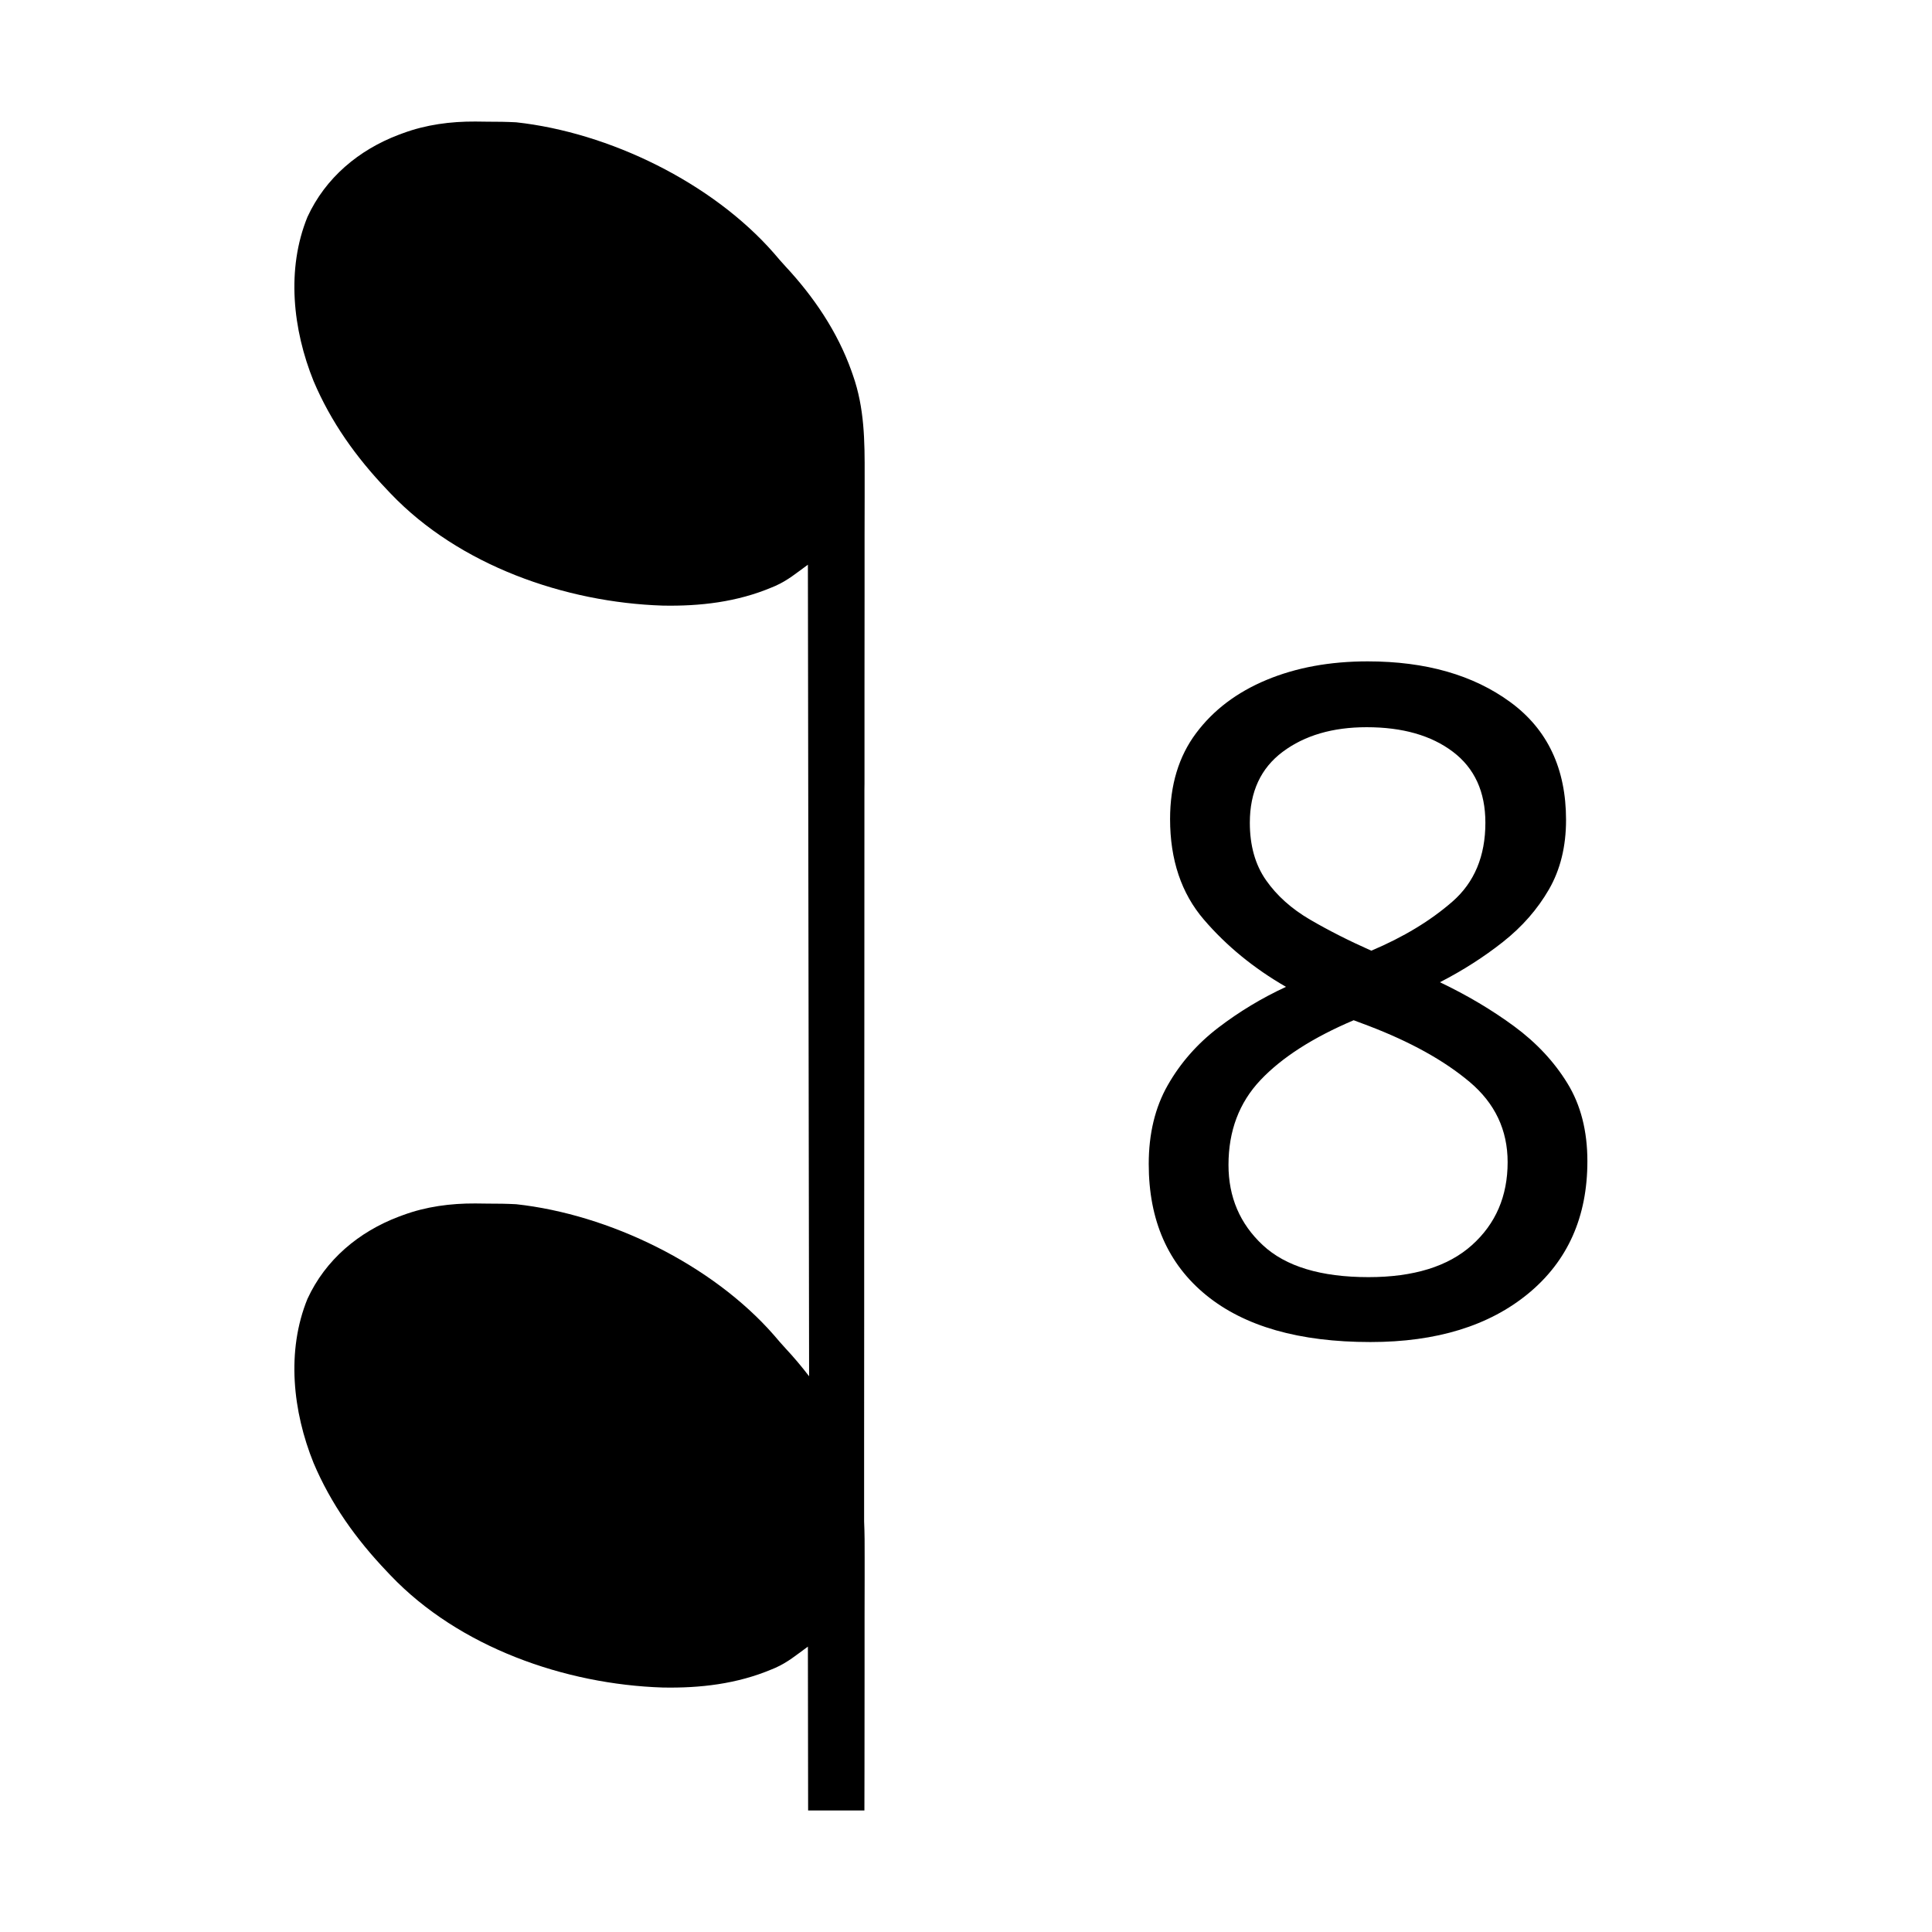
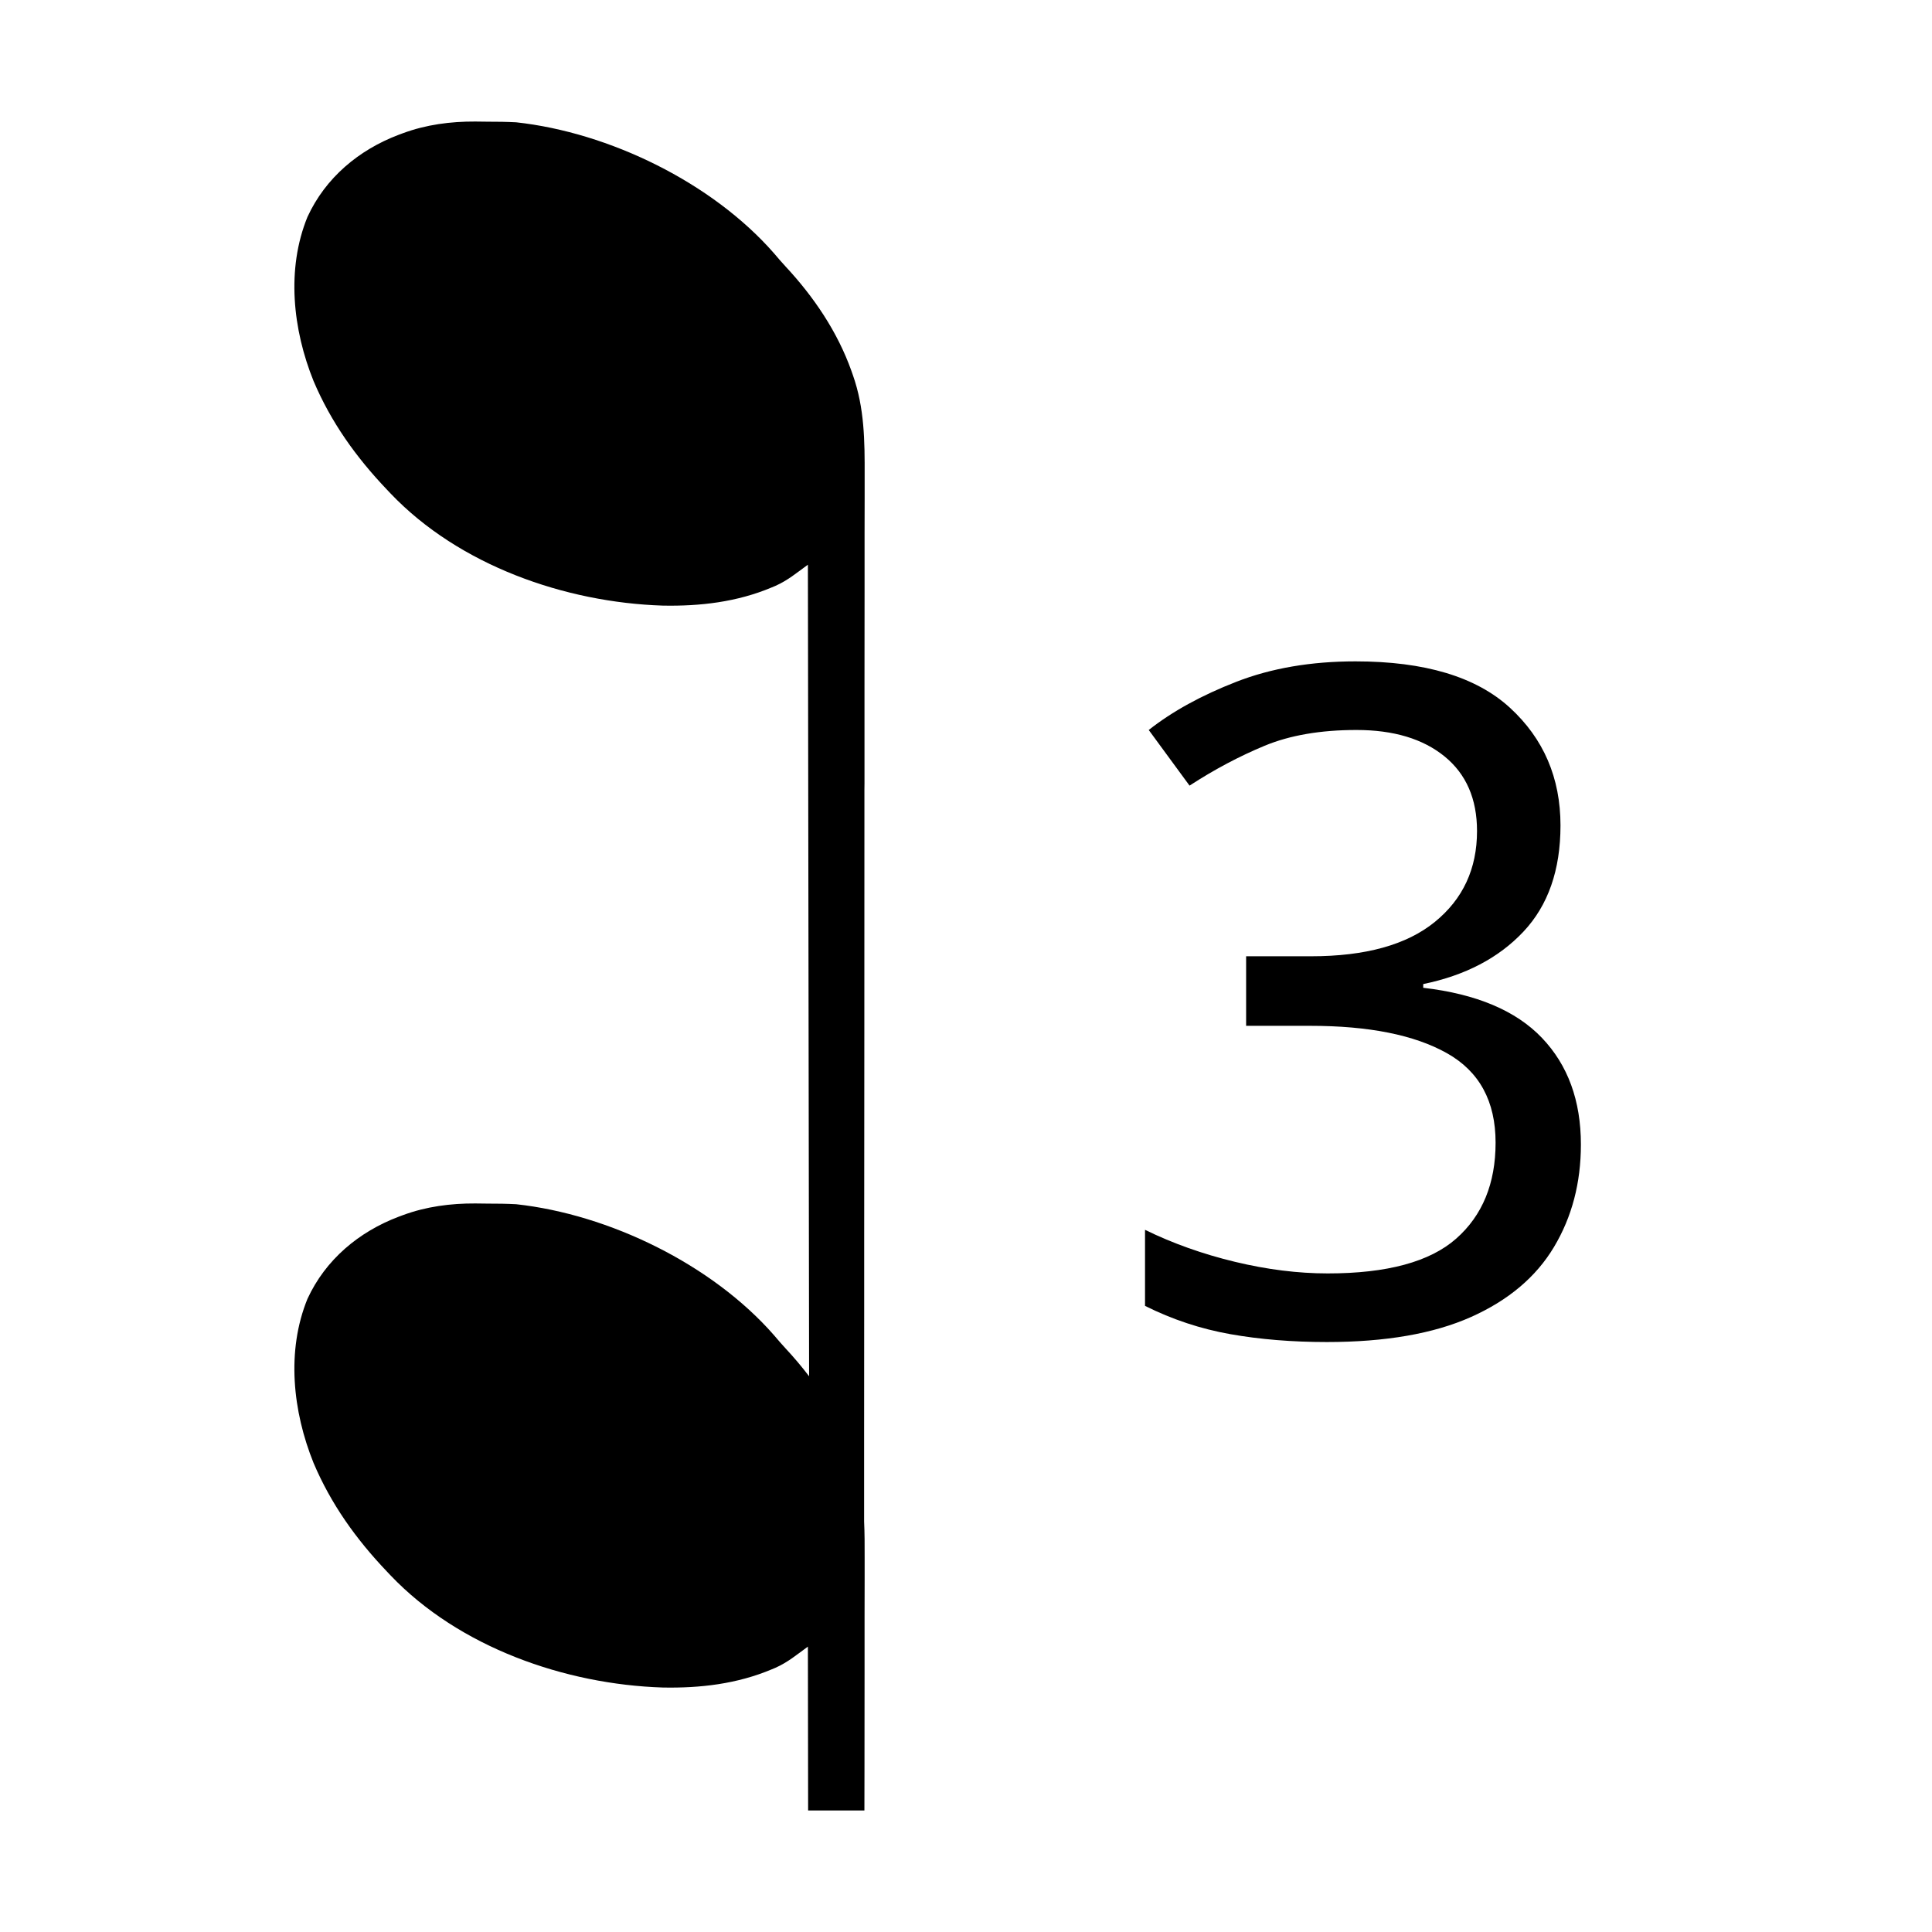
<svg xmlns="http://www.w3.org/2000/svg" version="1.1" width="50" height="50" viewBox="0 0 1000.0 1000.0" id="svg1">
  <defs id="defs1" />
  <g id="g2" transform="translate(0.1571167,-12.28595)">
    <path id="path1" d="m 418.125,949.376 -0.117,-84.805 c -6.017,4.376 -10.388,8.095 -16.836,10.977 l -1.875,0.781 c -17.965,7.569 -37.059,9.793 -56.445,9.414 -50.518,-1.635 -105.349,-20.795 -140.859,-58.047 l -1.992,-2.109 c -15.848,-16.642 -28.83,-34.784 -37.852,-56.055 -10.757,-26.62 -14.189,-57.943 -3.164,-84.961 9.326,-20.275 26.553,-34.691 47.266,-42.539 l 2.109,-0.781 c 12.085,-4.473 24.685,-6.113 37.5,-6.055 2.172,0.024 4.351,0.081 6.523,0.078 4.886,-0.016 9.729,0.06 14.609,0.312 48.106,5.248 101.419,31.137 133.516,67.852 1.905,2.263 3.81,4.469 5.82,6.641 4.331,4.651 8.463,9.526 12.305,14.57 l -0.625,-420.078 c -6.017,4.376 -10.388,8.095 -16.836,10.977 l -1.875,0.781 c -17.965,7.569 -37.059,9.793 -56.445,9.414 -50.518,-1.635 -105.349,-20.795 -140.859,-58.047 l -1.992,-2.109 c -15.848,-16.642 -28.83,-34.785 -37.852,-56.055 -10.757,-26.62 -14.189,-57.943 -3.164,-84.961 9.326,-20.275 26.553,-34.691 47.266,-42.539 l 2.109,-0.781 c 12.085,-4.473 24.685,-6.113 37.5,-6.055 2.172,0.024 4.351,0.081 6.523,0.078 4.886,-0.016 9.729,0.06 14.609,0.312 48.106,5.248 101.419,31.137 133.516,67.852 1.905,2.263 3.81,4.469 5.82,6.641 14.689,15.774 26.95,33.825 34.219,54.219 l 0.781,2.227 c 5.972,16.959 6.115,34.074 6.055,51.836 -0.016,3.743 -0.004,7.506 0,11.25 0.008,6.579 -0.028,13.148 -0.04,19.727 -0.02,9.837 -0.002,19.695 0,29.531 0.004,16.564 -0.02,33.124 -0.04,49.688 -0.02,16.47 0.004,32.905 0,49.375 l -0.04,3.125 c -10e-4,5.202 8.8e-4,10.384 0,15.586 -0.004,36.816 -0.008,73.653 -0.04,110.469 -0.028,35.821 -0.065,71.64 -0.078,107.461 v 3.359 c -0.004,11.109 0.004,22.211 0,33.32 -0.008,22.652 -0.028,45.278 -0.04,67.93 v 3.164 c -0.004,12.457 0.004,24.926 0,37.383 0.28,6.15 0.295,12.347 0.274,18.633 -0.012,3.743 -0.004,7.506 0,11.25 0.008,6.579 -0.028,13.148 -0.04,19.727 -0.02,9.837 -0.002,19.695 0,29.531 0.004,16.564 -0.02,33.124 -0.04,49.688 -0.008,6.941 -0.032,13.886 -0.04,20.82 z" style="stroke-width:1" />
    <text xml:space="preserve" style="font-size:480px;font-family:sans-serif;-inkscape-font-specification:sans-serif;writing-mode:lr-tb;direction:ltr;fill:#000000;stroke-width:56.25" x="570.91" y="702.124" id="text2">
-       <tspan id="tspan2" style="stroke-width:56.25" x="570.91" y="702.124">8</tspan>
+       <tspan id="tspan2" style="stroke-width:56.25" x="570.91" y="702.124">3</tspan>
    </text>
  </g>
</svg>
